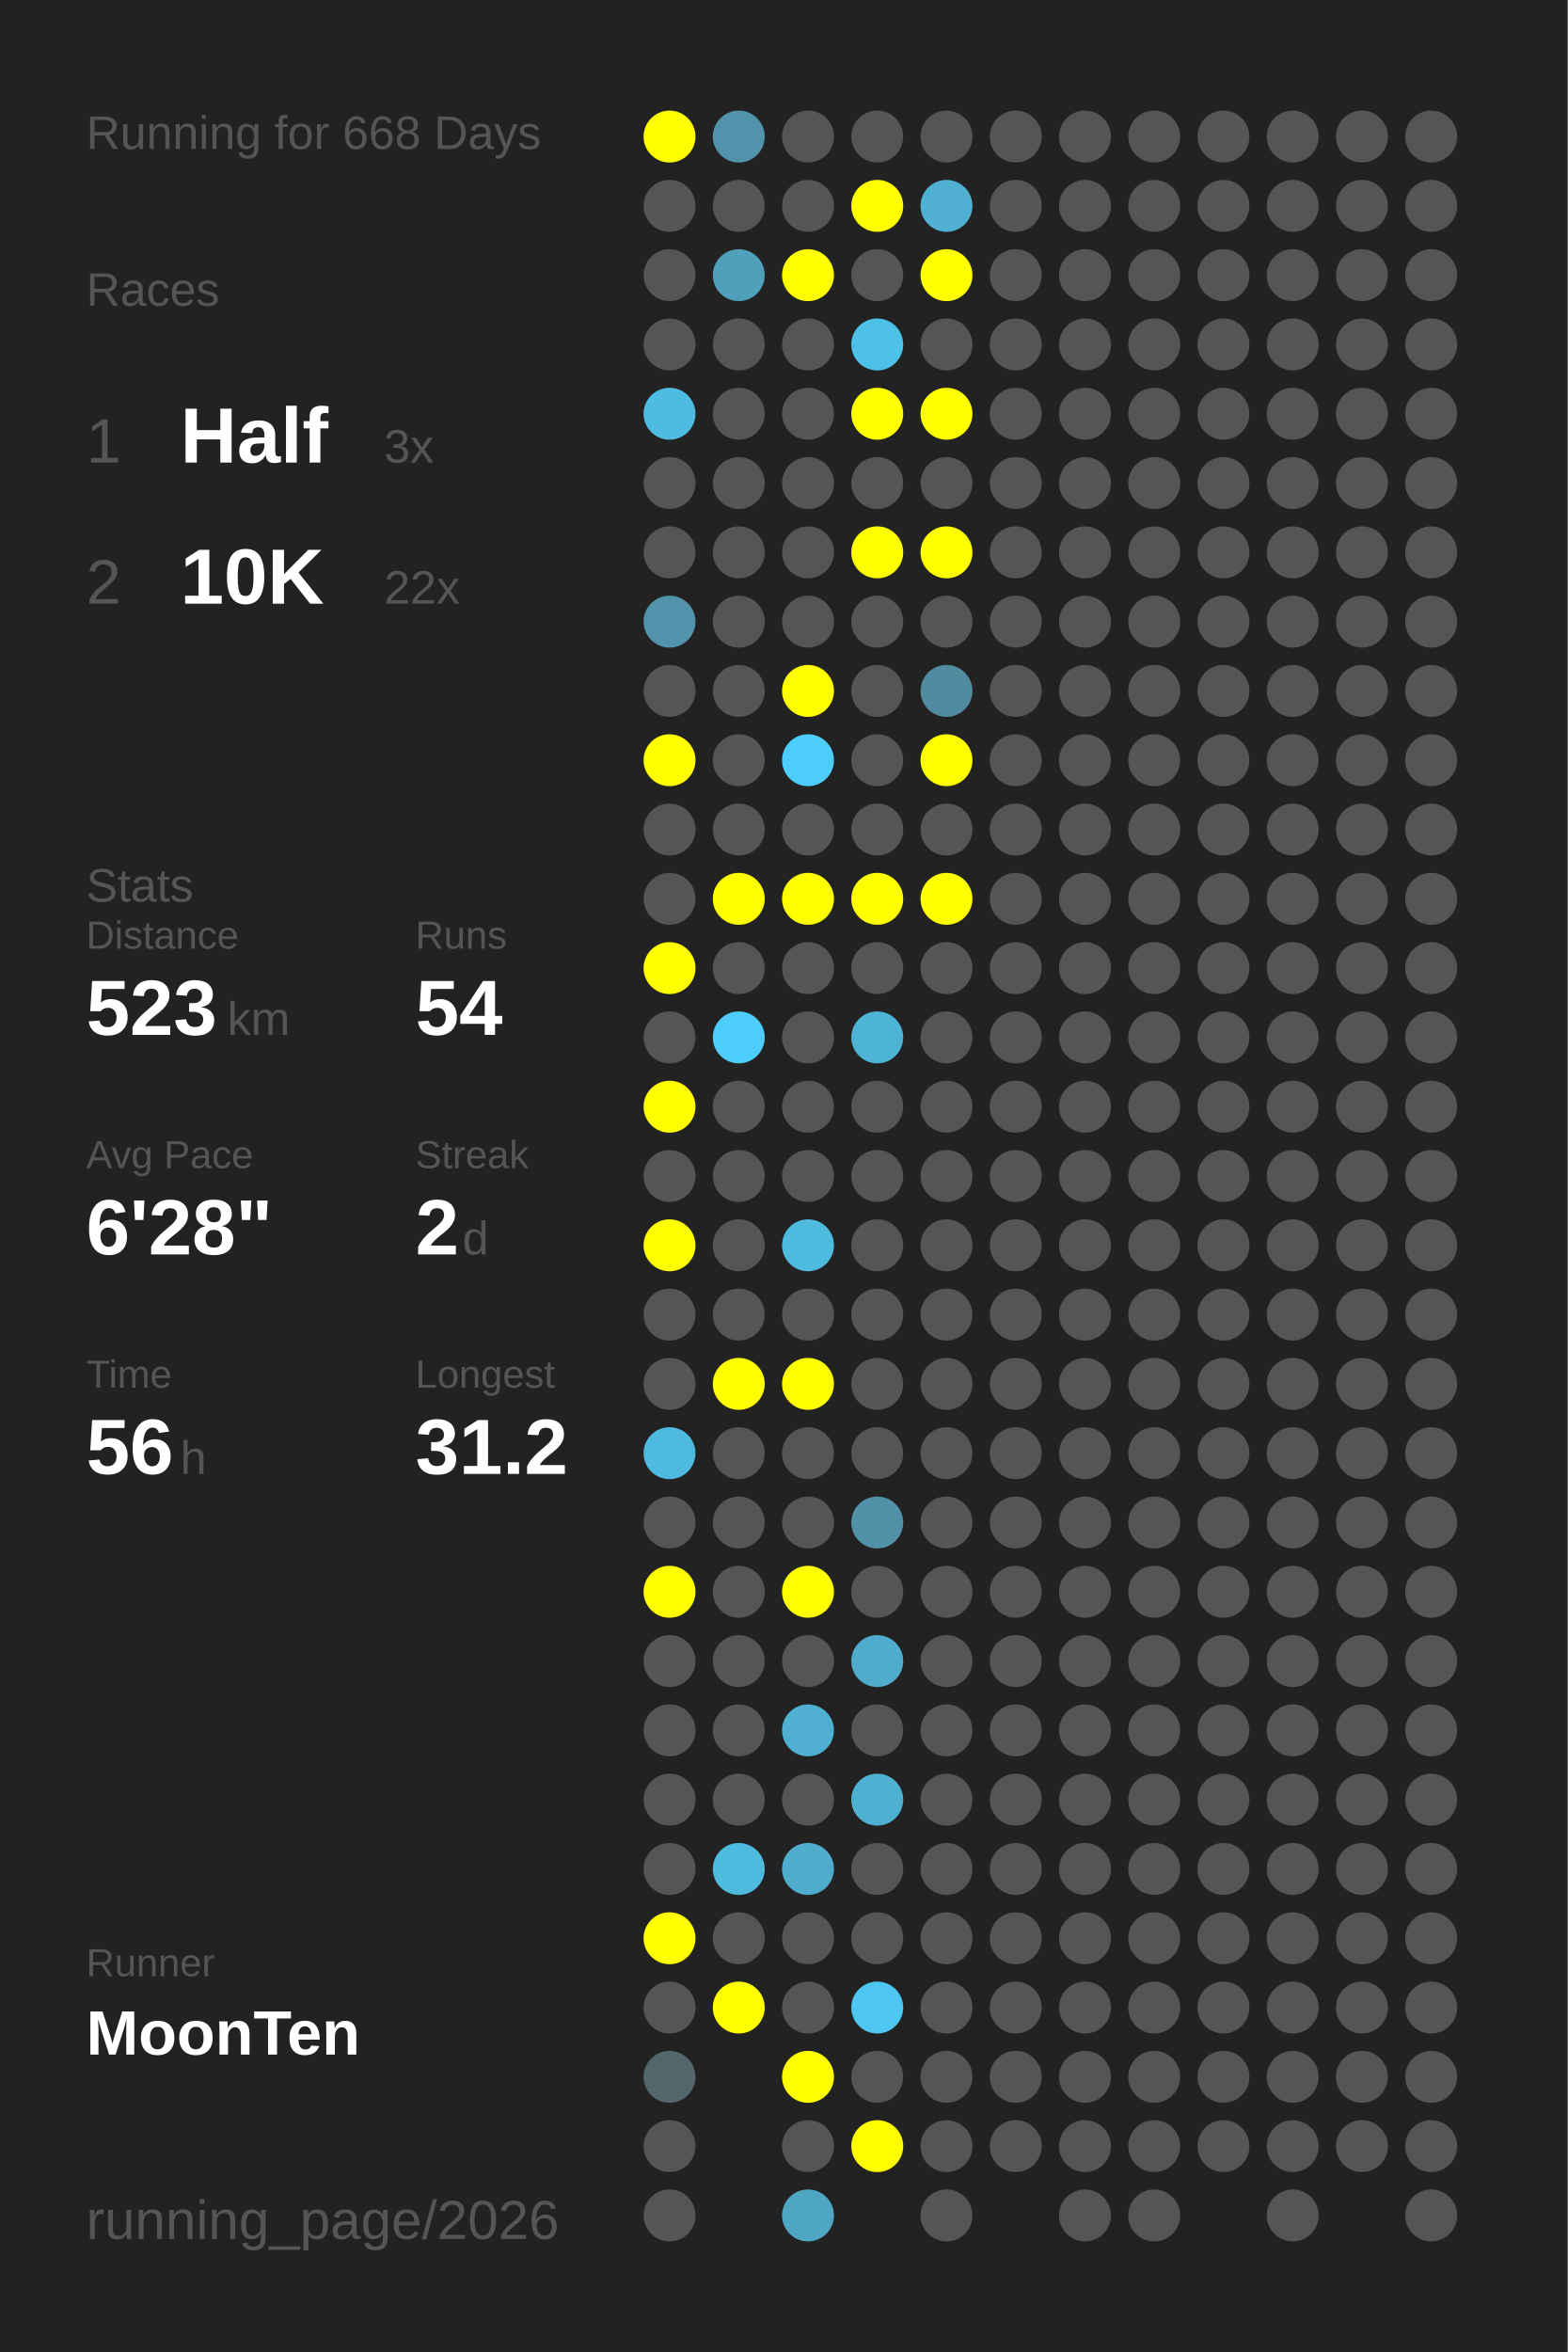
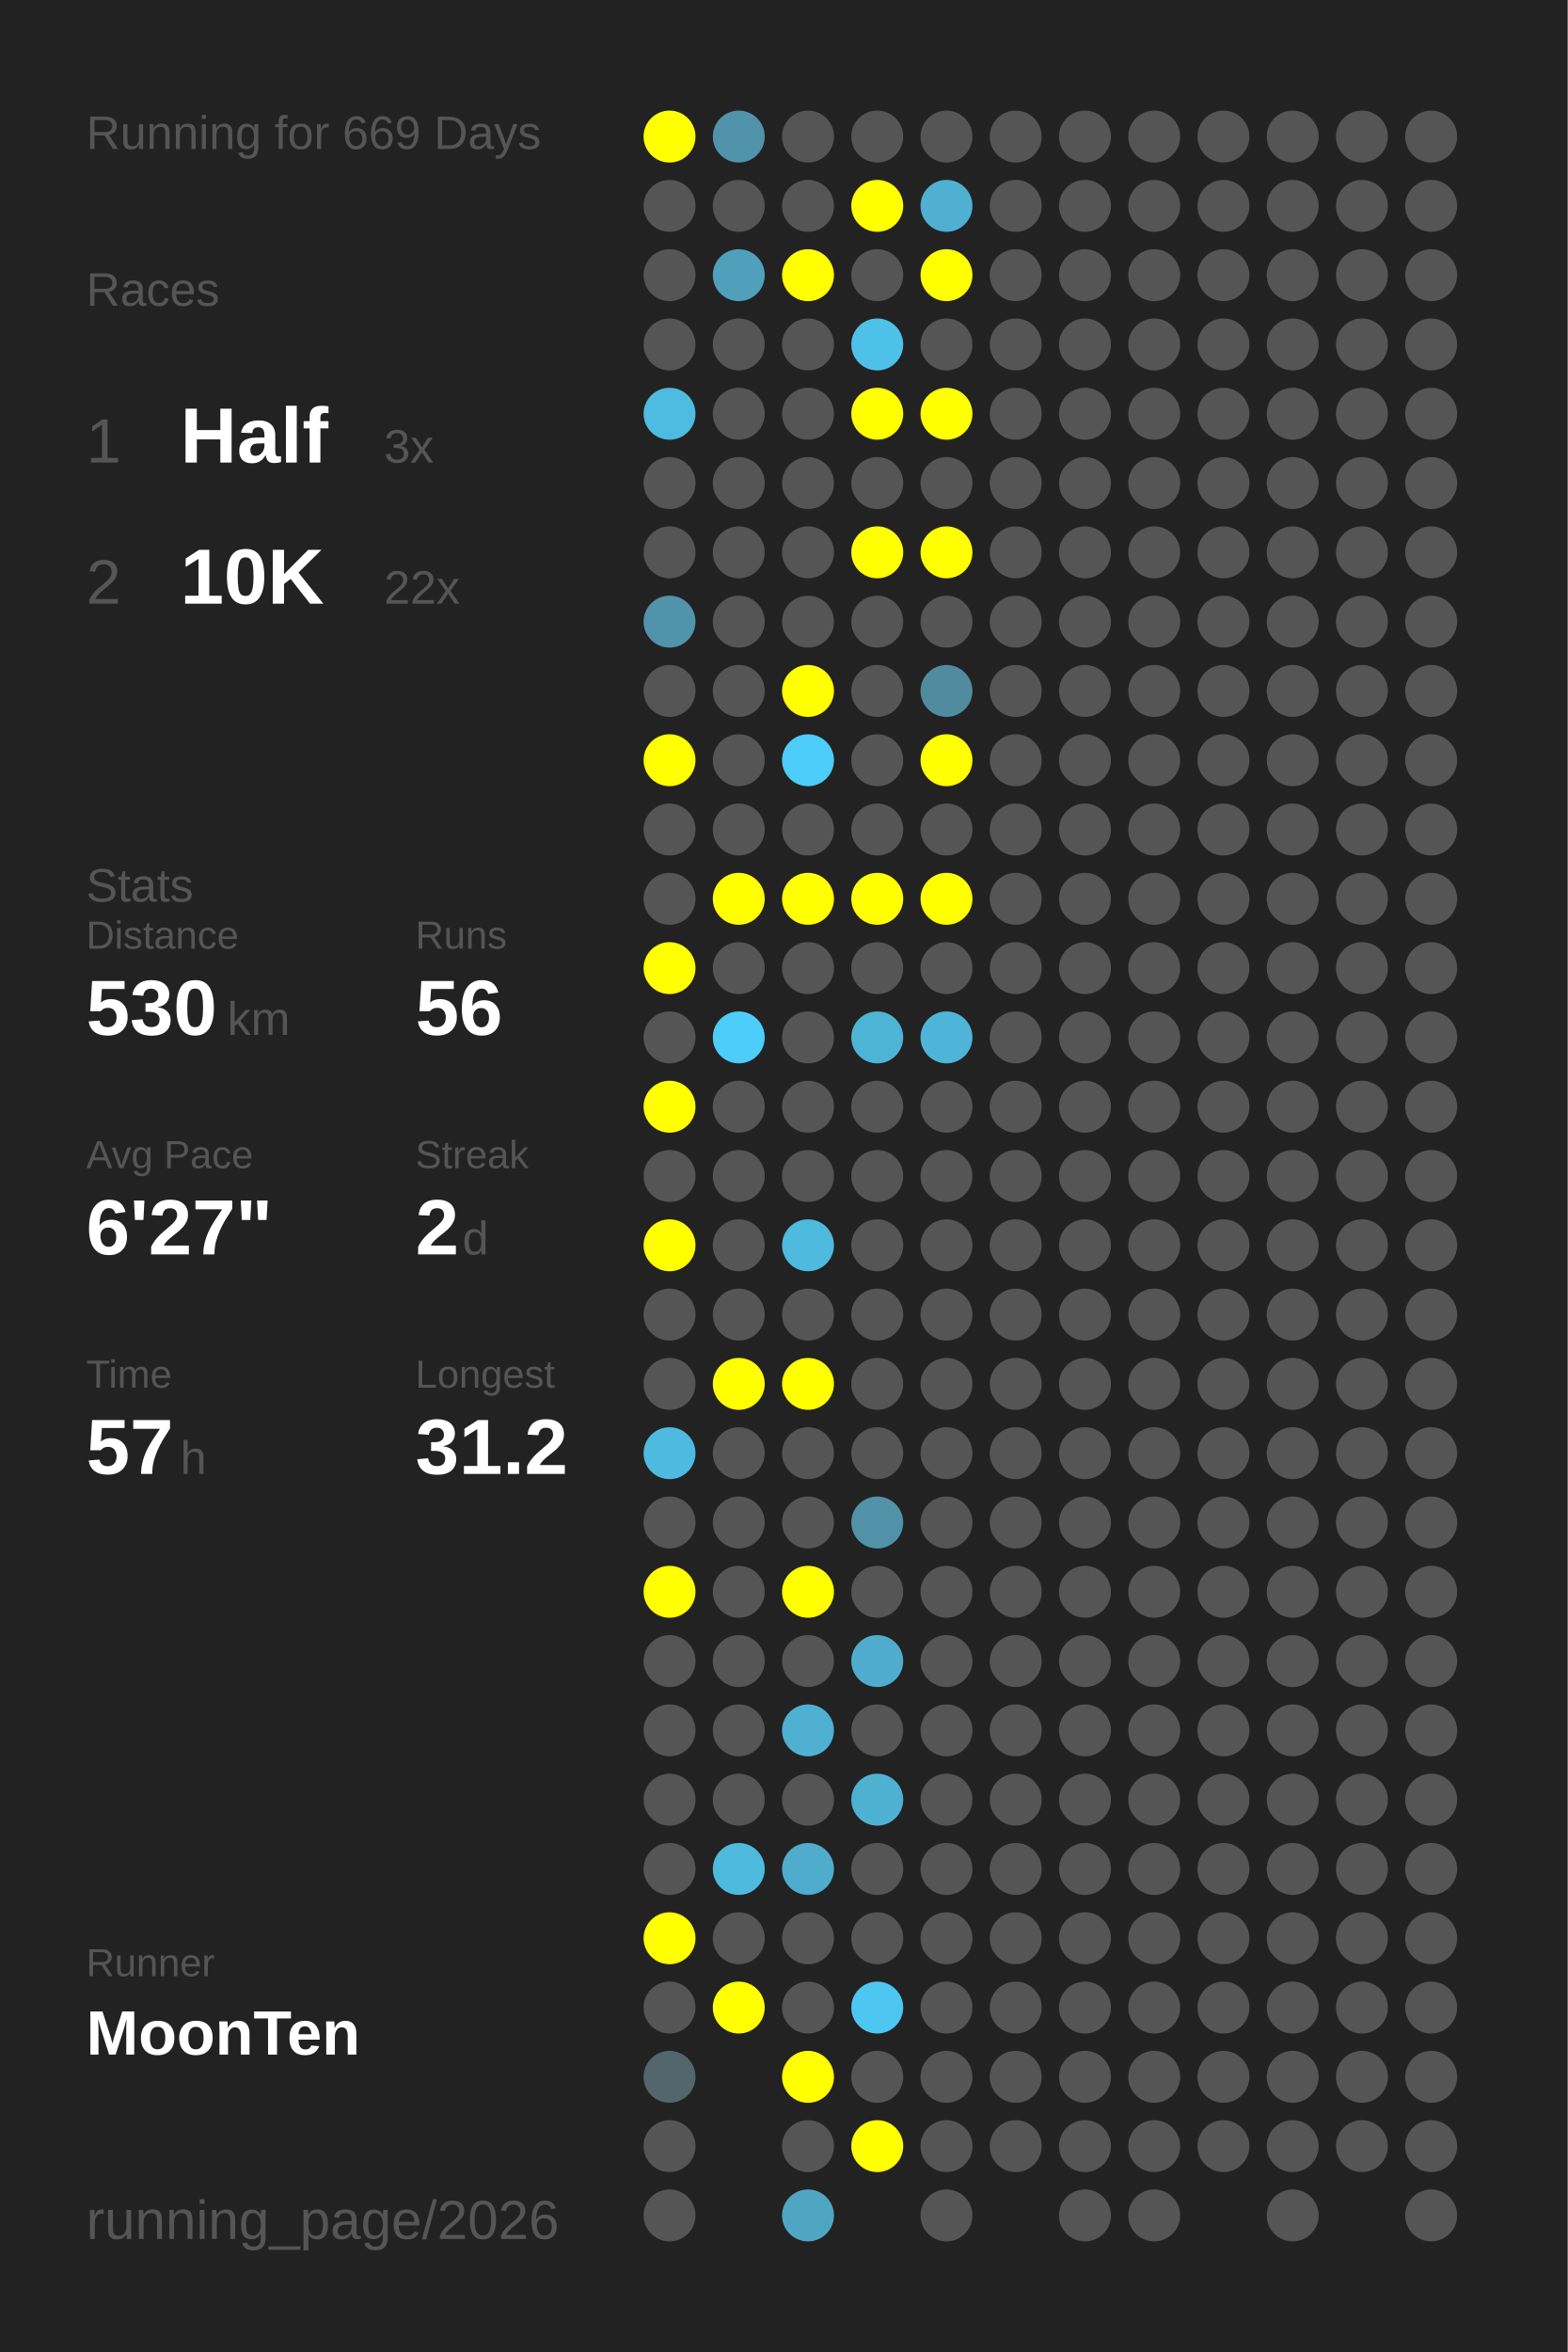
<svg xmlns="http://www.w3.org/2000/svg" baseProfile="full" height="300mm" version="1.1" viewBox="0,0,200,300" width="200mm">
  <defs />
  <rect fill="#222222" height="300" width="200" x="0" y="0" />
-   <text fill="#555555" style="font-size:6px; font-family:Arial;" x="11" y="19">Running for 668 Days</text>
+   <text fill="#555555" style="font-size:6px; font-family:Arial;" x="11" y="19">Running for 669 Days</text>
  <text fill="#555555" style="font-size:6px; font-family:Arial;" x="11" y="39">Races</text>
  <text fill="#555555" style="font-size:8px; font-family:Arial;" x="11" y="59">1</text>
  <text fill="#FFFFFF" style="font-size:10px; font-family:Arial; font-weight:bold;" x="23" y="59">Half</text>
  <text fill="#555555" style="font-size:6px; font-family:Arial;" x="49" y="59">3x</text>
  <text fill="#555555" style="font-size:8px; font-family:Arial;" x="11" y="77">2</text>
  <text fill="#FFFFFF" style="font-size:10px; font-family:Arial; font-weight:bold;" x="23" y="77">10K</text>
  <text fill="#555555" style="font-size:6px; font-family:Arial;" x="49" y="77">22x</text>
  <text fill="#555555" style="font-size:6px; font-family:Arial;" x="11" y="115">Stats</text>
  <text fill="#555555" style="font-size:5px; font-family:Arial;" x="11" y="121">Distance</text>
-   <text fill="#FFFFFF" style="font-size:10px; font-family:Arial; font-weight:bold;" x="11" y="132">523</text>
+   <text fill="#FFFFFF" style="font-size:10px; font-family:Arial; font-weight:bold;" x="11" y="132">530</text>
  <text fill="#555555" style="font-size:6px; font-family:Arial;" x="29" y="132">km</text>
  <text fill="#555555" style="font-size:5px; font-family:Arial;" x="53" y="121">Runs</text>
-   <text fill="#FFFFFF" style="font-size:10px; font-family:Arial; font-weight:bold;" x="53" y="132">54</text>
+   <text fill="#FFFFFF" style="font-size:10px; font-family:Arial; font-weight:bold;" x="53" y="132">56</text>
  <text fill="#555555" style="font-size:5px; font-family:Arial;" x="11" y="149">Avg Pace</text>
-   <text fill="#FFFFFF" style="font-size:10px; font-family:Arial; font-weight:bold;" x="11" y="160">6'28"</text>
+   <text fill="#FFFFFF" style="font-size:10px; font-family:Arial; font-weight:bold;" x="11" y="160">6'27"</text>
  <text fill="#555555" style="font-size:5px; font-family:Arial;" x="53" y="149">Streak</text>
  <text fill="#FFFFFF" style="font-size:10px; font-family:Arial; font-weight:bold;" x="53" y="160">2</text>
  <text fill="#555555" style="font-size:6px; font-family:Arial;" x="59" y="160">d</text>
  <text fill="#555555" style="font-size:5px; font-family:Arial;" x="11" y="177">Time</text>
-   <text fill="#FFFFFF" style="font-size:10px; font-family:Arial; font-weight:bold;" x="11" y="188">56</text>
+   <text fill="#FFFFFF" style="font-size:10px; font-family:Arial; font-weight:bold;" x="11" y="188">57</text>
  <text fill="#555555" style="font-size:6px; font-family:Arial;" x="23" y="188">h</text>
  <text fill="#555555" style="font-size:5px; font-family:Arial;" x="53" y="177">Longest</text>
  <text fill="#FFFFFF" style="font-size:10px; font-family:Arial; font-weight:bold;" x="53" y="188">31.2</text>
  <text fill="#555555" style="font-size:5px; font-family:Arial;" x="11" y="252.065">Runner</text>
  <text fill="#FFFFFF" style="font-size:8px; font-family:Arial; font-weight:bold;" x="11" y="262.065">MoonTen</text>
  <text fill="#555555" style="font-size:7px; font-family:Arial;" x="11" y="285.581">running_page/2026</text>
  <circle cx="85.417" cy="17.419" fill="#FFFF00" r="3.312" />
  <circle cx="85.417" cy="26.258" fill="#555555" r="3.312" />
  <circle cx="85.417" cy="35.097" fill="#555555" r="3.312" />
  <circle cx="85.417" cy="43.935" fill="#555555" r="3.312" />
  <circle cx="85.417" cy="52.774" fill="#4ebbe0" r="3.312" />
  <circle cx="85.417" cy="61.613" fill="#555555" r="3.312" />
  <circle cx="85.417" cy="70.452" fill="#555555" r="3.312" />
  <circle cx="85.417" cy="79.29" fill="#5193aa" r="3.312" />
  <circle cx="85.417" cy="88.129" fill="#555555" r="3.312" />
  <circle cx="85.417" cy="96.968" fill="#FFFF00" r="3.312" />
  <circle cx="85.417" cy="105.806" fill="#555555" r="3.312" />
  <circle cx="85.417" cy="114.645" fill="#555555" r="3.312" />
  <circle cx="85.417" cy="123.484" fill="#FFFF00" r="3.312" />
  <circle cx="85.417" cy="132.323" fill="#555555" r="3.312" />
  <circle cx="85.417" cy="141.161" fill="#FFFF00" r="3.312" />
  <circle cx="85.417" cy="150" fill="#555555" r="3.312" />
  <circle cx="85.417" cy="158.839" fill="#FFFF00" r="3.312" />
  <circle cx="85.417" cy="167.677" fill="#555555" r="3.312" />
  <circle cx="85.417" cy="176.516" fill="#555555" r="3.312" />
  <circle cx="85.417" cy="185.355" fill="#4ebadf" r="3.312" />
  <circle cx="85.417" cy="194.194" fill="#555555" r="3.312" />
  <circle cx="85.417" cy="203.032" fill="#FFFF00" r="3.312" />
  <circle cx="85.417" cy="211.871" fill="#555555" r="3.312" />
  <circle cx="85.417" cy="220.71" fill="#555555" r="3.312" />
  <circle cx="85.417" cy="229.548" fill="#555555" r="3.312" />
  <circle cx="85.417" cy="238.387" fill="#555555" r="3.312" />
  <circle cx="85.417" cy="247.226" fill="#FFFF00" r="3.312" />
  <circle cx="85.417" cy="256.065" fill="#555555" r="3.312" />
  <circle cx="85.417" cy="264.903" fill="#53666c" r="3.312" />
  <circle cx="85.417" cy="273.742" fill="#555555" r="3.312" />
  <circle cx="85.417" cy="282.581" fill="#555555" r="3.312" />
  <circle cx="94.25" cy="17.419" fill="#5093aa" r="3.312" />
  <circle cx="94.25" cy="26.258" fill="#555555" r="3.312" />
  <circle cx="94.25" cy="35.097" fill="#50a0bb" r="3.312" />
  <circle cx="94.25" cy="43.935" fill="#555555" r="3.312" />
  <circle cx="94.25" cy="52.774" fill="#555555" r="3.312" />
  <circle cx="94.25" cy="61.613" fill="#555555" r="3.312" />
  <circle cx="94.25" cy="70.452" fill="#555555" r="3.312" />
  <circle cx="94.25" cy="79.29" fill="#555555" r="3.312" />
  <circle cx="94.25" cy="88.129" fill="#555555" r="3.312" />
  <circle cx="94.25" cy="96.968" fill="#555555" r="3.312" />
  <circle cx="94.25" cy="105.806" fill="#555555" r="3.312" />
  <circle cx="94.25" cy="114.645" fill="#FFFF00" r="3.312" />
  <circle cx="94.25" cy="123.484" fill="#555555" r="3.312" />
  <circle cx="94.25" cy="132.323" fill="#4dcefa" r="3.312" />
  <circle cx="94.25" cy="141.161" fill="#555555" r="3.312" />
  <circle cx="94.25" cy="150" fill="#555555" r="3.312" />
  <circle cx="94.25" cy="158.839" fill="#555555" r="3.312" />
  <circle cx="94.25" cy="167.677" fill="#555555" r="3.312" />
  <circle cx="94.25" cy="176.516" fill="#FFFF00" r="3.312" />
  <circle cx="94.25" cy="185.355" fill="#555555" r="3.312" />
  <circle cx="94.25" cy="194.194" fill="#555555" r="3.312" />
  <circle cx="94.25" cy="203.032" fill="#555555" r="3.312" />
  <circle cx="94.25" cy="211.871" fill="#555555" r="3.312" />
  <circle cx="94.25" cy="220.71" fill="#555555" r="3.312" />
  <circle cx="94.25" cy="229.548" fill="#555555" r="3.312" />
  <circle cx="94.25" cy="238.387" fill="#4ebade" r="3.312" />
  <circle cx="94.25" cy="247.226" fill="#555555" r="3.312" />
  <circle cx="94.25" cy="256.065" fill="#FFFF00" r="3.312" />
  <circle cx="103.083" cy="17.419" fill="#555555" r="3.312" />
  <circle cx="103.083" cy="26.258" fill="#555555" r="3.312" />
  <circle cx="103.083" cy="35.097" fill="#FFFF00" r="3.312" />
  <circle cx="103.083" cy="43.935" fill="#555555" r="3.312" />
  <circle cx="103.083" cy="52.774" fill="#555555" r="3.312" />
  <circle cx="103.083" cy="61.613" fill="#555555" r="3.312" />
  <circle cx="103.083" cy="70.452" fill="#555555" r="3.312" />
  <circle cx="103.083" cy="79.29" fill="#555555" r="3.312" />
  <circle cx="103.083" cy="88.129" fill="#FFFF00" r="3.312" />
  <circle cx="103.083" cy="96.968" fill="#4dcdf9" r="3.312" />
  <circle cx="103.083" cy="105.806" fill="#555555" r="3.312" />
  <circle cx="103.083" cy="114.645" fill="#FFFF00" r="3.312" />
  <circle cx="103.083" cy="123.484" fill="#555555" r="3.312" />
  <circle cx="103.083" cy="132.323" fill="#555555" r="3.312" />
  <circle cx="103.083" cy="141.161" fill="#555555" r="3.312" />
  <circle cx="103.083" cy="150" fill="#555555" r="3.312" />
  <circle cx="103.083" cy="158.839" fill="#4ebade" r="3.312" />
  <circle cx="103.083" cy="167.677" fill="#555555" r="3.312" />
  <circle cx="103.083" cy="176.516" fill="#FFFF00" r="3.312" />
  <circle cx="103.083" cy="185.355" fill="#555555" r="3.312" />
  <circle cx="103.083" cy="194.194" fill="#555555" r="3.312" />
  <circle cx="103.083" cy="203.032" fill="#FFFF00" r="3.312" />
  <circle cx="103.083" cy="211.871" fill="#555555" r="3.312" />
  <circle cx="103.083" cy="220.71" fill="#4fb0d1" r="3.312" />
  <circle cx="103.083" cy="229.548" fill="#555555" r="3.312" />
  <circle cx="103.083" cy="238.387" fill="#4faccc" r="3.312" />
  <circle cx="103.083" cy="247.226" fill="#555555" r="3.312" />
  <circle cx="103.083" cy="256.065" fill="#555555" r="3.312" />
  <circle cx="103.083" cy="264.903" fill="#FFFF00" r="3.312" />
  <circle cx="103.083" cy="273.742" fill="#555555" r="3.312" />
  <circle cx="103.083" cy="282.581" fill="#4fa6c3" r="3.312" />
  <circle cx="111.917" cy="17.419" fill="#555555" r="3.312" />
  <circle cx="111.917" cy="26.258" fill="#FFFF00" r="3.312" />
  <circle cx="111.917" cy="35.097" fill="#555555" r="3.312" />
  <circle cx="111.917" cy="43.935" fill="#4ec1e9" r="3.312" />
  <circle cx="111.917" cy="52.774" fill="#FFFF00" r="3.312" />
  <circle cx="111.917" cy="61.613" fill="#555555" r="3.312" />
  <circle cx="111.917" cy="70.452" fill="#FFFF00" r="3.312" />
  <circle cx="111.917" cy="79.29" fill="#555555" r="3.312" />
  <circle cx="111.917" cy="88.129" fill="#555555" r="3.312" />
  <circle cx="111.917" cy="96.968" fill="#555555" r="3.312" />
  <circle cx="111.917" cy="105.806" fill="#555555" r="3.312" />
  <circle cx="111.917" cy="114.645" fill="#FFFF00" r="3.312" />
  <circle cx="111.917" cy="123.484" fill="#555555" r="3.312" />
  <circle cx="111.917" cy="132.323" fill="#4eb4d6" r="3.312" />
  <circle cx="111.917" cy="141.161" fill="#555555" r="3.312" />
  <circle cx="111.917" cy="150" fill="#555555" r="3.312" />
  <circle cx="111.917" cy="158.839" fill="#555555" r="3.312" />
  <circle cx="111.917" cy="167.677" fill="#555555" r="3.312" />
  <circle cx="111.917" cy="176.516" fill="#555555" r="3.312" />
  <circle cx="111.917" cy="185.355" fill="#555555" r="3.312" />
  <circle cx="111.917" cy="194.194" fill="#5192a8" r="3.312" />
  <circle cx="111.917" cy="203.032" fill="#555555" r="3.312" />
  <circle cx="111.917" cy="211.871" fill="#4faccc" r="3.312" />
  <circle cx="111.917" cy="220.71" fill="#555555" r="3.312" />
  <circle cx="111.917" cy="229.548" fill="#4fb1d2" r="3.312" />
  <circle cx="111.917" cy="238.387" fill="#555555" r="3.312" />
  <circle cx="111.917" cy="247.226" fill="#555555" r="3.312" />
  <circle cx="111.917" cy="256.065" fill="#4dc7f1" r="3.312" />
  <circle cx="111.917" cy="264.903" fill="#555555" r="3.312" />
  <circle cx="111.917" cy="273.742" fill="#FFFF00" r="3.312" />
  <circle cx="120.75" cy="17.419" fill="#555555" r="3.312" />
  <circle cx="120.75" cy="26.258" fill="#4fb0d1" r="3.312" />
  <circle cx="120.75" cy="35.097" fill="#FFFF00" r="3.312" />
  <circle cx="120.75" cy="43.935" fill="#555555" r="3.312" />
  <circle cx="120.75" cy="52.774" fill="#FFFF00" r="3.312" />
  <circle cx="120.75" cy="61.613" fill="#555555" r="3.312" />
  <circle cx="120.75" cy="70.452" fill="#FFFF00" r="3.312" />
  <circle cx="120.75" cy="79.29" fill="#555555" r="3.312" />
  <circle cx="120.75" cy="88.129" fill="#518b9f" r="3.312" />
  <circle cx="120.75" cy="96.968" fill="#FFFF00" r="3.312" />
  <circle cx="120.75" cy="105.806" fill="#555555" r="3.312" />
  <circle cx="120.75" cy="114.645" fill="#FFFF00" r="3.312" />
  <circle cx="120.75" cy="123.484" fill="#555555" r="3.312" />
-   <circle cx="120.75" cy="132.323" fill="#555555" r="3.312" />
+   <circle cx="120.75" cy="132.323" fill="#4eb5d8" r="3.312" />
  <circle cx="120.75" cy="141.161" fill="#555555" r="3.312" />
  <circle cx="120.75" cy="150" fill="#555555" r="3.312" />
  <circle cx="120.75" cy="158.839" fill="#555555" r="3.312" />
  <circle cx="120.75" cy="167.677" fill="#555555" r="3.312" />
  <circle cx="120.75" cy="176.516" fill="#555555" r="3.312" />
  <circle cx="120.75" cy="185.355" fill="#555555" r="3.312" />
  <circle cx="120.75" cy="194.194" fill="#555555" r="3.312" />
  <circle cx="120.75" cy="203.032" fill="#555555" r="3.312" />
  <circle cx="120.75" cy="211.871" fill="#555555" r="3.312" />
  <circle cx="120.75" cy="220.71" fill="#555555" r="3.312" />
  <circle cx="120.75" cy="229.548" fill="#555555" r="3.312" />
  <circle cx="120.75" cy="238.387" fill="#555555" r="3.312" />
  <circle cx="120.75" cy="247.226" fill="#555555" r="3.312" />
  <circle cx="120.75" cy="256.065" fill="#555555" r="3.312" />
  <circle cx="120.75" cy="264.903" fill="#555555" r="3.312" />
  <circle cx="120.75" cy="273.742" fill="#555555" r="3.312" />
  <circle cx="120.75" cy="282.581" fill="#555555" r="3.312" />
  <circle cx="129.583" cy="17.419" fill="#555555" r="3.312" />
  <circle cx="129.583" cy="26.258" fill="#555555" r="3.312" />
  <circle cx="129.583" cy="35.097" fill="#555555" r="3.312" />
  <circle cx="129.583" cy="43.935" fill="#555555" r="3.312" />
  <circle cx="129.583" cy="52.774" fill="#555555" r="3.312" />
  <circle cx="129.583" cy="61.613" fill="#555555" r="3.312" />
  <circle cx="129.583" cy="70.452" fill="#555555" r="3.312" />
  <circle cx="129.583" cy="79.29" fill="#555555" r="3.312" />
  <circle cx="129.583" cy="88.129" fill="#555555" r="3.312" />
  <circle cx="129.583" cy="96.968" fill="#555555" r="3.312" />
  <circle cx="129.583" cy="105.806" fill="#555555" r="3.312" />
  <circle cx="129.583" cy="114.645" fill="#555555" r="3.312" />
  <circle cx="129.583" cy="123.484" fill="#555555" r="3.312" />
  <circle cx="129.583" cy="132.323" fill="#555555" r="3.312" />
  <circle cx="129.583" cy="141.161" fill="#555555" r="3.312" />
  <circle cx="129.583" cy="150" fill="#555555" r="3.312" />
  <circle cx="129.583" cy="158.839" fill="#555555" r="3.312" />
  <circle cx="129.583" cy="167.677" fill="#555555" r="3.312" />
  <circle cx="129.583" cy="176.516" fill="#555555" r="3.312" />
  <circle cx="129.583" cy="185.355" fill="#555555" r="3.312" />
  <circle cx="129.583" cy="194.194" fill="#555555" r="3.312" />
  <circle cx="129.583" cy="203.032" fill="#555555" r="3.312" />
  <circle cx="129.583" cy="211.871" fill="#555555" r="3.312" />
  <circle cx="129.583" cy="220.71" fill="#555555" r="3.312" />
  <circle cx="129.583" cy="229.548" fill="#555555" r="3.312" />
  <circle cx="129.583" cy="238.387" fill="#555555" r="3.312" />
  <circle cx="129.583" cy="247.226" fill="#555555" r="3.312" />
  <circle cx="129.583" cy="256.065" fill="#555555" r="3.312" />
  <circle cx="129.583" cy="264.903" fill="#555555" r="3.312" />
  <circle cx="129.583" cy="273.742" fill="#555555" r="3.312" />
  <circle cx="138.417" cy="17.419" fill="#555555" r="3.312" />
  <circle cx="138.417" cy="26.258" fill="#555555" r="3.312" />
  <circle cx="138.417" cy="35.097" fill="#555555" r="3.312" />
  <circle cx="138.417" cy="43.935" fill="#555555" r="3.312" />
  <circle cx="138.417" cy="52.774" fill="#555555" r="3.312" />
  <circle cx="138.417" cy="61.613" fill="#555555" r="3.312" />
  <circle cx="138.417" cy="70.452" fill="#555555" r="3.312" />
  <circle cx="138.417" cy="79.29" fill="#555555" r="3.312" />
  <circle cx="138.417" cy="88.129" fill="#555555" r="3.312" />
  <circle cx="138.417" cy="96.968" fill="#555555" r="3.312" />
  <circle cx="138.417" cy="105.806" fill="#555555" r="3.312" />
  <circle cx="138.417" cy="114.645" fill="#555555" r="3.312" />
  <circle cx="138.417" cy="123.484" fill="#555555" r="3.312" />
  <circle cx="138.417" cy="132.323" fill="#555555" r="3.312" />
  <circle cx="138.417" cy="141.161" fill="#555555" r="3.312" />
  <circle cx="138.417" cy="150" fill="#555555" r="3.312" />
  <circle cx="138.417" cy="158.839" fill="#555555" r="3.312" />
  <circle cx="138.417" cy="167.677" fill="#555555" r="3.312" />
  <circle cx="138.417" cy="176.516" fill="#555555" r="3.312" />
  <circle cx="138.417" cy="185.355" fill="#555555" r="3.312" />
  <circle cx="138.417" cy="194.194" fill="#555555" r="3.312" />
  <circle cx="138.417" cy="203.032" fill="#555555" r="3.312" />
  <circle cx="138.417" cy="211.871" fill="#555555" r="3.312" />
  <circle cx="138.417" cy="220.71" fill="#555555" r="3.312" />
  <circle cx="138.417" cy="229.548" fill="#555555" r="3.312" />
  <circle cx="138.417" cy="238.387" fill="#555555" r="3.312" />
  <circle cx="138.417" cy="247.226" fill="#555555" r="3.312" />
  <circle cx="138.417" cy="256.065" fill="#555555" r="3.312" />
  <circle cx="138.417" cy="264.903" fill="#555555" r="3.312" />
  <circle cx="138.417" cy="273.742" fill="#555555" r="3.312" />
  <circle cx="138.417" cy="282.581" fill="#555555" r="3.312" />
  <circle cx="147.25" cy="17.419" fill="#555555" r="3.312" />
  <circle cx="147.25" cy="26.258" fill="#555555" r="3.312" />
  <circle cx="147.25" cy="35.097" fill="#555555" r="3.312" />
  <circle cx="147.25" cy="43.935" fill="#555555" r="3.312" />
  <circle cx="147.25" cy="52.774" fill="#555555" r="3.312" />
  <circle cx="147.25" cy="61.613" fill="#555555" r="3.312" />
  <circle cx="147.25" cy="70.452" fill="#555555" r="3.312" />
  <circle cx="147.25" cy="79.29" fill="#555555" r="3.312" />
  <circle cx="147.25" cy="88.129" fill="#555555" r="3.312" />
  <circle cx="147.25" cy="96.968" fill="#555555" r="3.312" />
  <circle cx="147.25" cy="105.806" fill="#555555" r="3.312" />
  <circle cx="147.25" cy="114.645" fill="#555555" r="3.312" />
  <circle cx="147.25" cy="123.484" fill="#555555" r="3.312" />
  <circle cx="147.25" cy="132.323" fill="#555555" r="3.312" />
  <circle cx="147.25" cy="141.161" fill="#555555" r="3.312" />
  <circle cx="147.25" cy="150" fill="#555555" r="3.312" />
  <circle cx="147.25" cy="158.839" fill="#555555" r="3.312" />
  <circle cx="147.25" cy="167.677" fill="#555555" r="3.312" />
  <circle cx="147.25" cy="176.516" fill="#555555" r="3.312" />
  <circle cx="147.25" cy="185.355" fill="#555555" r="3.312" />
  <circle cx="147.25" cy="194.194" fill="#555555" r="3.312" />
  <circle cx="147.25" cy="203.032" fill="#555555" r="3.312" />
  <circle cx="147.25" cy="211.871" fill="#555555" r="3.312" />
  <circle cx="147.25" cy="220.71" fill="#555555" r="3.312" />
  <circle cx="147.25" cy="229.548" fill="#555555" r="3.312" />
  <circle cx="147.25" cy="238.387" fill="#555555" r="3.312" />
  <circle cx="147.25" cy="247.226" fill="#555555" r="3.312" />
  <circle cx="147.25" cy="256.065" fill="#555555" r="3.312" />
  <circle cx="147.25" cy="264.903" fill="#555555" r="3.312" />
  <circle cx="147.25" cy="273.742" fill="#555555" r="3.312" />
  <circle cx="147.25" cy="282.581" fill="#555555" r="3.312" />
  <circle cx="156.083" cy="17.419" fill="#555555" r="3.312" />
  <circle cx="156.083" cy="26.258" fill="#555555" r="3.312" />
  <circle cx="156.083" cy="35.097" fill="#555555" r="3.312" />
  <circle cx="156.083" cy="43.935" fill="#555555" r="3.312" />
  <circle cx="156.083" cy="52.774" fill="#555555" r="3.312" />
  <circle cx="156.083" cy="61.613" fill="#555555" r="3.312" />
  <circle cx="156.083" cy="70.452" fill="#555555" r="3.312" />
  <circle cx="156.083" cy="79.29" fill="#555555" r="3.312" />
  <circle cx="156.083" cy="88.129" fill="#555555" r="3.312" />
  <circle cx="156.083" cy="96.968" fill="#555555" r="3.312" />
  <circle cx="156.083" cy="105.806" fill="#555555" r="3.312" />
  <circle cx="156.083" cy="114.645" fill="#555555" r="3.312" />
  <circle cx="156.083" cy="123.484" fill="#555555" r="3.312" />
  <circle cx="156.083" cy="132.323" fill="#555555" r="3.312" />
  <circle cx="156.083" cy="141.161" fill="#555555" r="3.312" />
  <circle cx="156.083" cy="150" fill="#555555" r="3.312" />
  <circle cx="156.083" cy="158.839" fill="#555555" r="3.312" />
  <circle cx="156.083" cy="167.677" fill="#555555" r="3.312" />
  <circle cx="156.083" cy="176.516" fill="#555555" r="3.312" />
  <circle cx="156.083" cy="185.355" fill="#555555" r="3.312" />
  <circle cx="156.083" cy="194.194" fill="#555555" r="3.312" />
  <circle cx="156.083" cy="203.032" fill="#555555" r="3.312" />
  <circle cx="156.083" cy="211.871" fill="#555555" r="3.312" />
  <circle cx="156.083" cy="220.71" fill="#555555" r="3.312" />
  <circle cx="156.083" cy="229.548" fill="#555555" r="3.312" />
  <circle cx="156.083" cy="238.387" fill="#555555" r="3.312" />
  <circle cx="156.083" cy="247.226" fill="#555555" r="3.312" />
  <circle cx="156.083" cy="256.065" fill="#555555" r="3.312" />
  <circle cx="156.083" cy="264.903" fill="#555555" r="3.312" />
  <circle cx="156.083" cy="273.742" fill="#555555" r="3.312" />
  <circle cx="164.917" cy="17.419" fill="#555555" r="3.312" />
  <circle cx="164.917" cy="26.258" fill="#555555" r="3.312" />
  <circle cx="164.917" cy="35.097" fill="#555555" r="3.312" />
  <circle cx="164.917" cy="43.935" fill="#555555" r="3.312" />
  <circle cx="164.917" cy="52.774" fill="#555555" r="3.312" />
  <circle cx="164.917" cy="61.613" fill="#555555" r="3.312" />
  <circle cx="164.917" cy="70.452" fill="#555555" r="3.312" />
  <circle cx="164.917" cy="79.29" fill="#555555" r="3.312" />
  <circle cx="164.917" cy="88.129" fill="#555555" r="3.312" />
  <circle cx="164.917" cy="96.968" fill="#555555" r="3.312" />
  <circle cx="164.917" cy="105.806" fill="#555555" r="3.312" />
  <circle cx="164.917" cy="114.645" fill="#555555" r="3.312" />
  <circle cx="164.917" cy="123.484" fill="#555555" r="3.312" />
  <circle cx="164.917" cy="132.323" fill="#555555" r="3.312" />
  <circle cx="164.917" cy="141.161" fill="#555555" r="3.312" />
  <circle cx="164.917" cy="150" fill="#555555" r="3.312" />
  <circle cx="164.917" cy="158.839" fill="#555555" r="3.312" />
  <circle cx="164.917" cy="167.677" fill="#555555" r="3.312" />
  <circle cx="164.917" cy="176.516" fill="#555555" r="3.312" />
  <circle cx="164.917" cy="185.355" fill="#555555" r="3.312" />
  <circle cx="164.917" cy="194.194" fill="#555555" r="3.312" />
  <circle cx="164.917" cy="203.032" fill="#555555" r="3.312" />
  <circle cx="164.917" cy="211.871" fill="#555555" r="3.312" />
  <circle cx="164.917" cy="220.71" fill="#555555" r="3.312" />
  <circle cx="164.917" cy="229.548" fill="#555555" r="3.312" />
  <circle cx="164.917" cy="238.387" fill="#555555" r="3.312" />
  <circle cx="164.917" cy="247.226" fill="#555555" r="3.312" />
  <circle cx="164.917" cy="256.065" fill="#555555" r="3.312" />
  <circle cx="164.917" cy="264.903" fill="#555555" r="3.312" />
  <circle cx="164.917" cy="273.742" fill="#555555" r="3.312" />
  <circle cx="164.917" cy="282.581" fill="#555555" r="3.312" />
  <circle cx="173.75" cy="17.419" fill="#555555" r="3.312" />
  <circle cx="173.75" cy="26.258" fill="#555555" r="3.312" />
  <circle cx="173.75" cy="35.097" fill="#555555" r="3.312" />
  <circle cx="173.75" cy="43.935" fill="#555555" r="3.312" />
  <circle cx="173.75" cy="52.774" fill="#555555" r="3.312" />
  <circle cx="173.75" cy="61.613" fill="#555555" r="3.312" />
  <circle cx="173.75" cy="70.452" fill="#555555" r="3.312" />
  <circle cx="173.75" cy="79.29" fill="#555555" r="3.312" />
  <circle cx="173.75" cy="88.129" fill="#555555" r="3.312" />
  <circle cx="173.75" cy="96.968" fill="#555555" r="3.312" />
  <circle cx="173.75" cy="105.806" fill="#555555" r="3.312" />
  <circle cx="173.75" cy="114.645" fill="#555555" r="3.312" />
  <circle cx="173.75" cy="123.484" fill="#555555" r="3.312" />
  <circle cx="173.75" cy="132.323" fill="#555555" r="3.312" />
  <circle cx="173.75" cy="141.161" fill="#555555" r="3.312" />
  <circle cx="173.75" cy="150" fill="#555555" r="3.312" />
  <circle cx="173.75" cy="158.839" fill="#555555" r="3.312" />
  <circle cx="173.75" cy="167.677" fill="#555555" r="3.312" />
  <circle cx="173.75" cy="176.516" fill="#555555" r="3.312" />
  <circle cx="173.75" cy="185.355" fill="#555555" r="3.312" />
  <circle cx="173.75" cy="194.194" fill="#555555" r="3.312" />
  <circle cx="173.75" cy="203.032" fill="#555555" r="3.312" />
  <circle cx="173.75" cy="211.871" fill="#555555" r="3.312" />
  <circle cx="173.75" cy="220.71" fill="#555555" r="3.312" />
  <circle cx="173.75" cy="229.548" fill="#555555" r="3.312" />
  <circle cx="173.75" cy="238.387" fill="#555555" r="3.312" />
  <circle cx="173.75" cy="247.226" fill="#555555" r="3.312" />
  <circle cx="173.75" cy="256.065" fill="#555555" r="3.312" />
  <circle cx="173.75" cy="264.903" fill="#555555" r="3.312" />
  <circle cx="173.75" cy="273.742" fill="#555555" r="3.312" />
  <circle cx="182.583" cy="17.419" fill="#555555" r="3.312" />
  <circle cx="182.583" cy="26.258" fill="#555555" r="3.312" />
  <circle cx="182.583" cy="35.097" fill="#555555" r="3.312" />
  <circle cx="182.583" cy="43.935" fill="#555555" r="3.312" />
  <circle cx="182.583" cy="52.774" fill="#555555" r="3.312" />
  <circle cx="182.583" cy="61.613" fill="#555555" r="3.312" />
  <circle cx="182.583" cy="70.452" fill="#555555" r="3.312" />
  <circle cx="182.583" cy="79.29" fill="#555555" r="3.312" />
  <circle cx="182.583" cy="88.129" fill="#555555" r="3.312" />
  <circle cx="182.583" cy="96.968" fill="#555555" r="3.312" />
  <circle cx="182.583" cy="105.806" fill="#555555" r="3.312" />
  <circle cx="182.583" cy="114.645" fill="#555555" r="3.312" />
  <circle cx="182.583" cy="123.484" fill="#555555" r="3.312" />
  <circle cx="182.583" cy="132.323" fill="#555555" r="3.312" />
  <circle cx="182.583" cy="141.161" fill="#555555" r="3.312" />
  <circle cx="182.583" cy="150" fill="#555555" r="3.312" />
  <circle cx="182.583" cy="158.839" fill="#555555" r="3.312" />
  <circle cx="182.583" cy="167.677" fill="#555555" r="3.312" />
  <circle cx="182.583" cy="176.516" fill="#555555" r="3.312" />
  <circle cx="182.583" cy="185.355" fill="#555555" r="3.312" />
  <circle cx="182.583" cy="194.194" fill="#555555" r="3.312" />
  <circle cx="182.583" cy="203.032" fill="#555555" r="3.312" />
  <circle cx="182.583" cy="211.871" fill="#555555" r="3.312" />
  <circle cx="182.583" cy="220.71" fill="#555555" r="3.312" />
  <circle cx="182.583" cy="229.548" fill="#555555" r="3.312" />
  <circle cx="182.583" cy="238.387" fill="#555555" r="3.312" />
  <circle cx="182.583" cy="247.226" fill="#555555" r="3.312" />
  <circle cx="182.583" cy="256.065" fill="#555555" r="3.312" />
  <circle cx="182.583" cy="264.903" fill="#555555" r="3.312" />
  <circle cx="182.583" cy="273.742" fill="#555555" r="3.312" />
  <circle cx="182.583" cy="282.581" fill="#555555" r="3.312" />
</svg>
